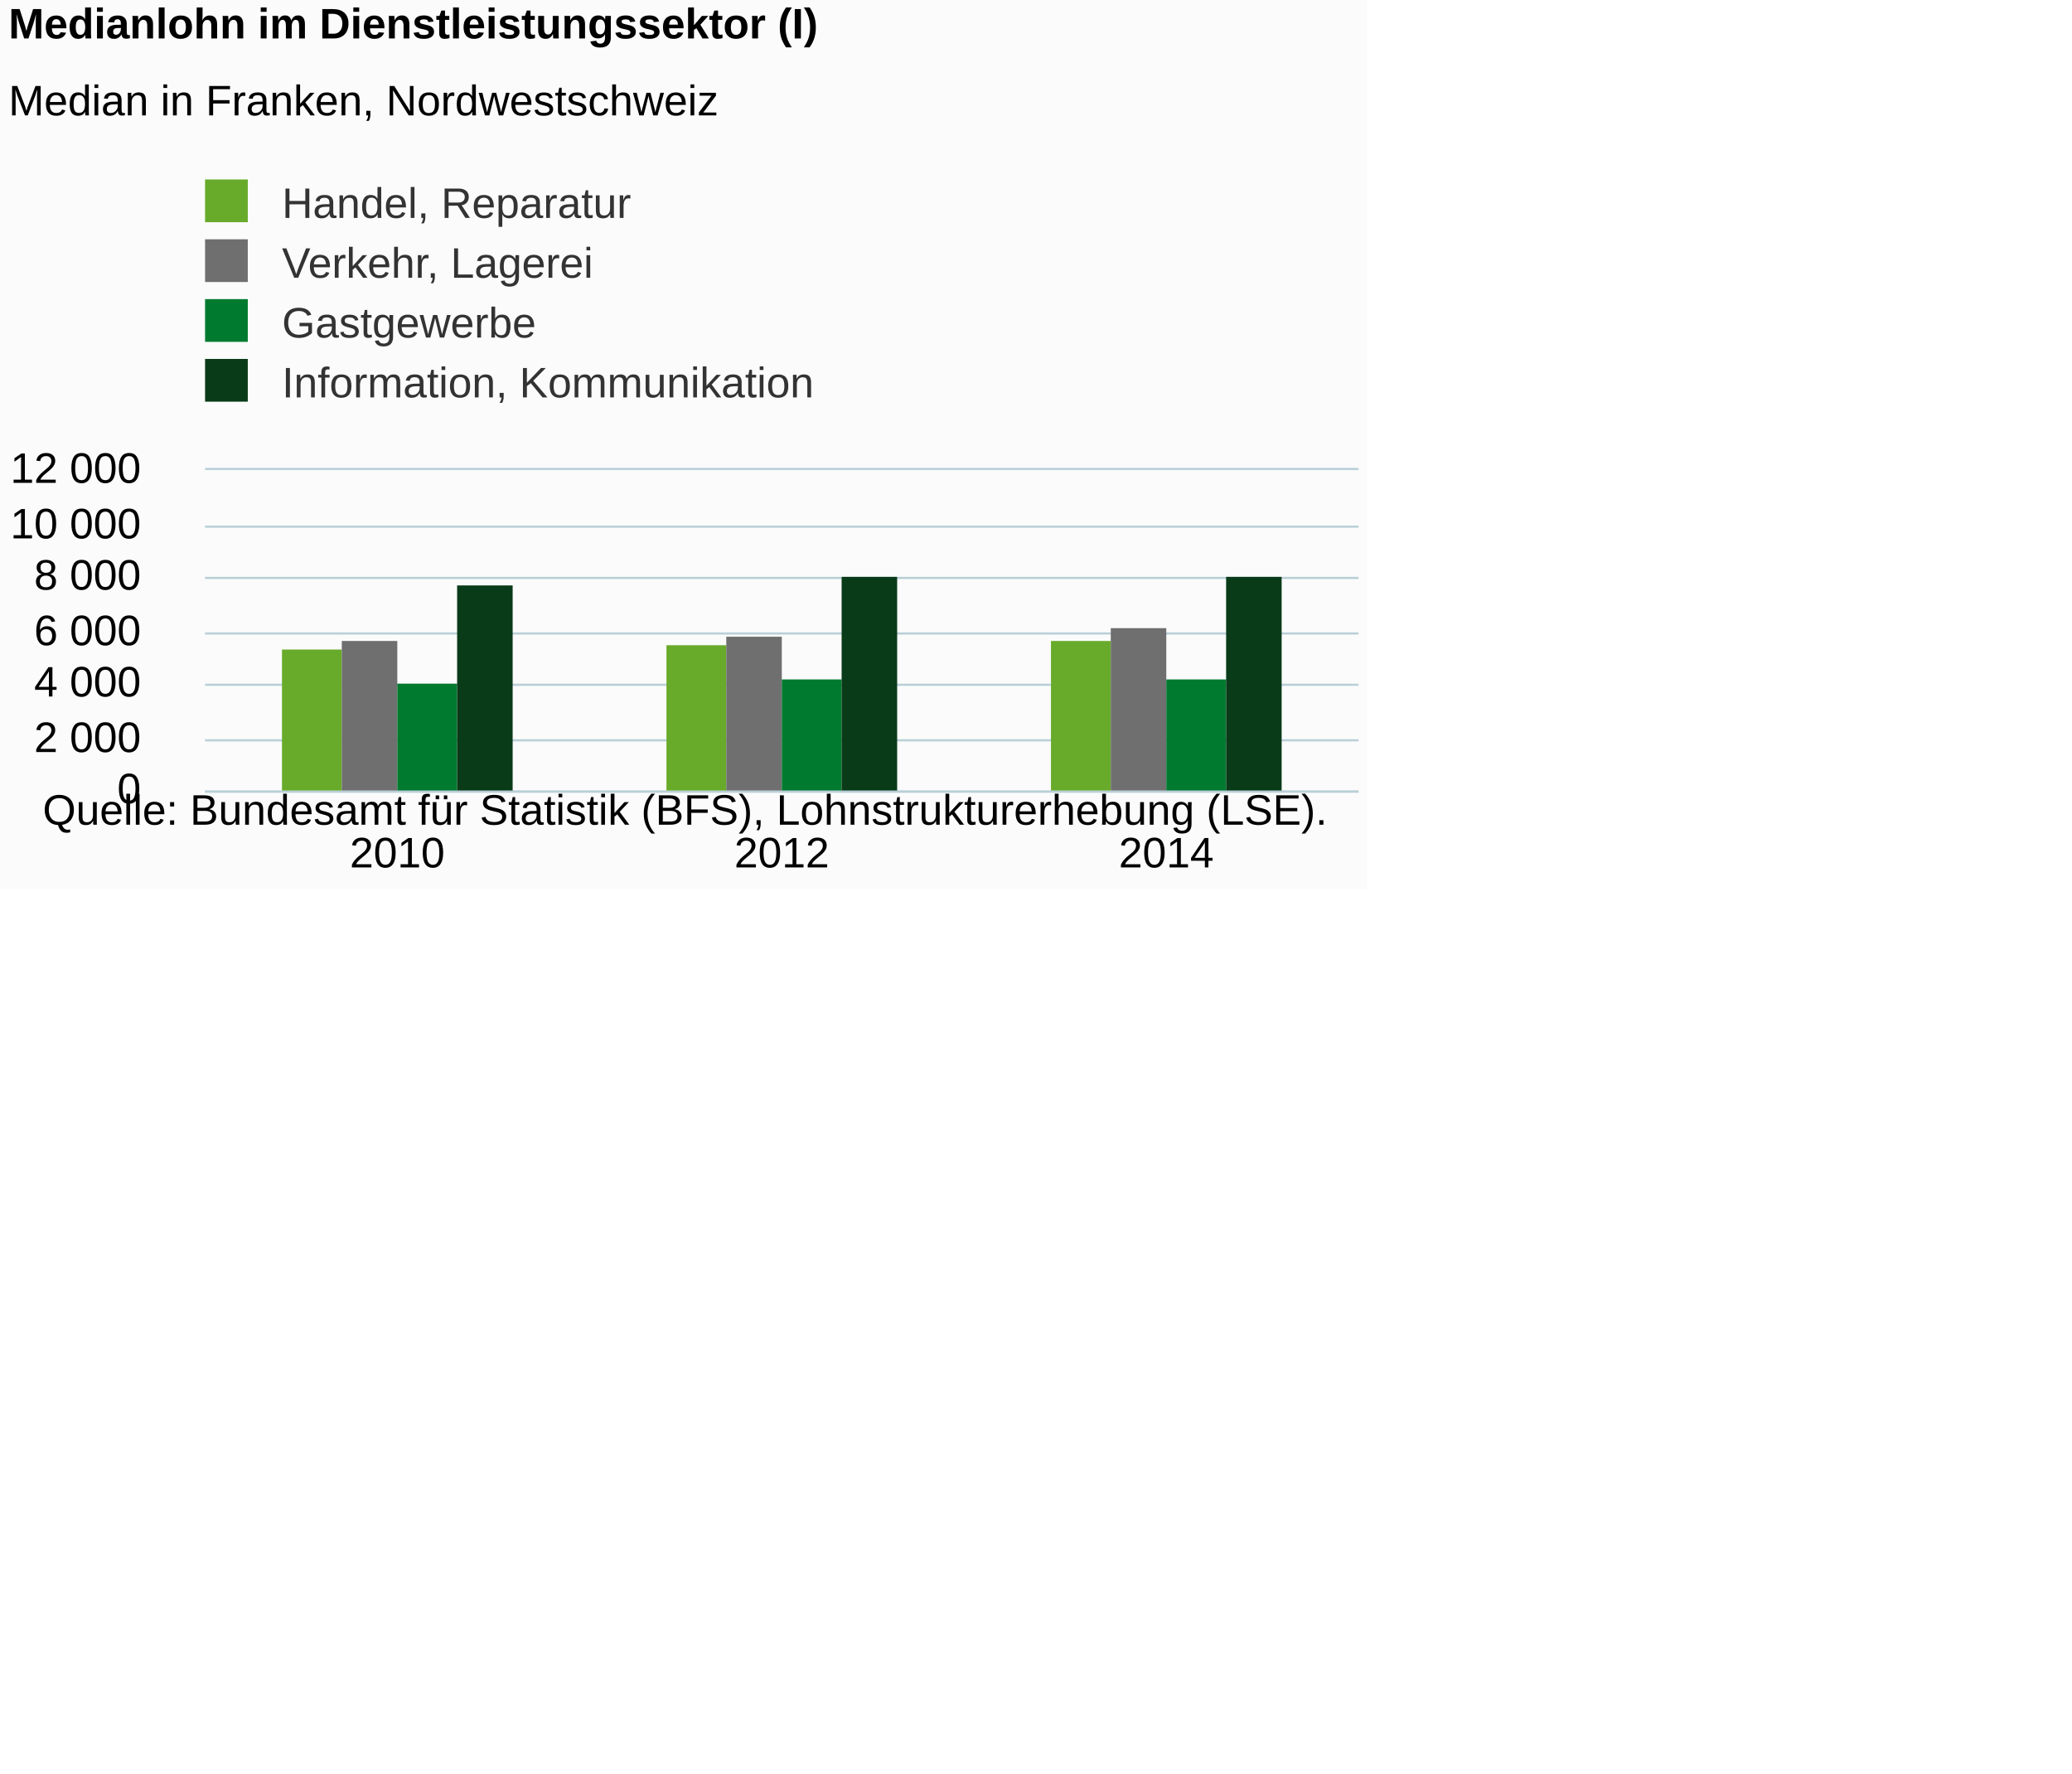
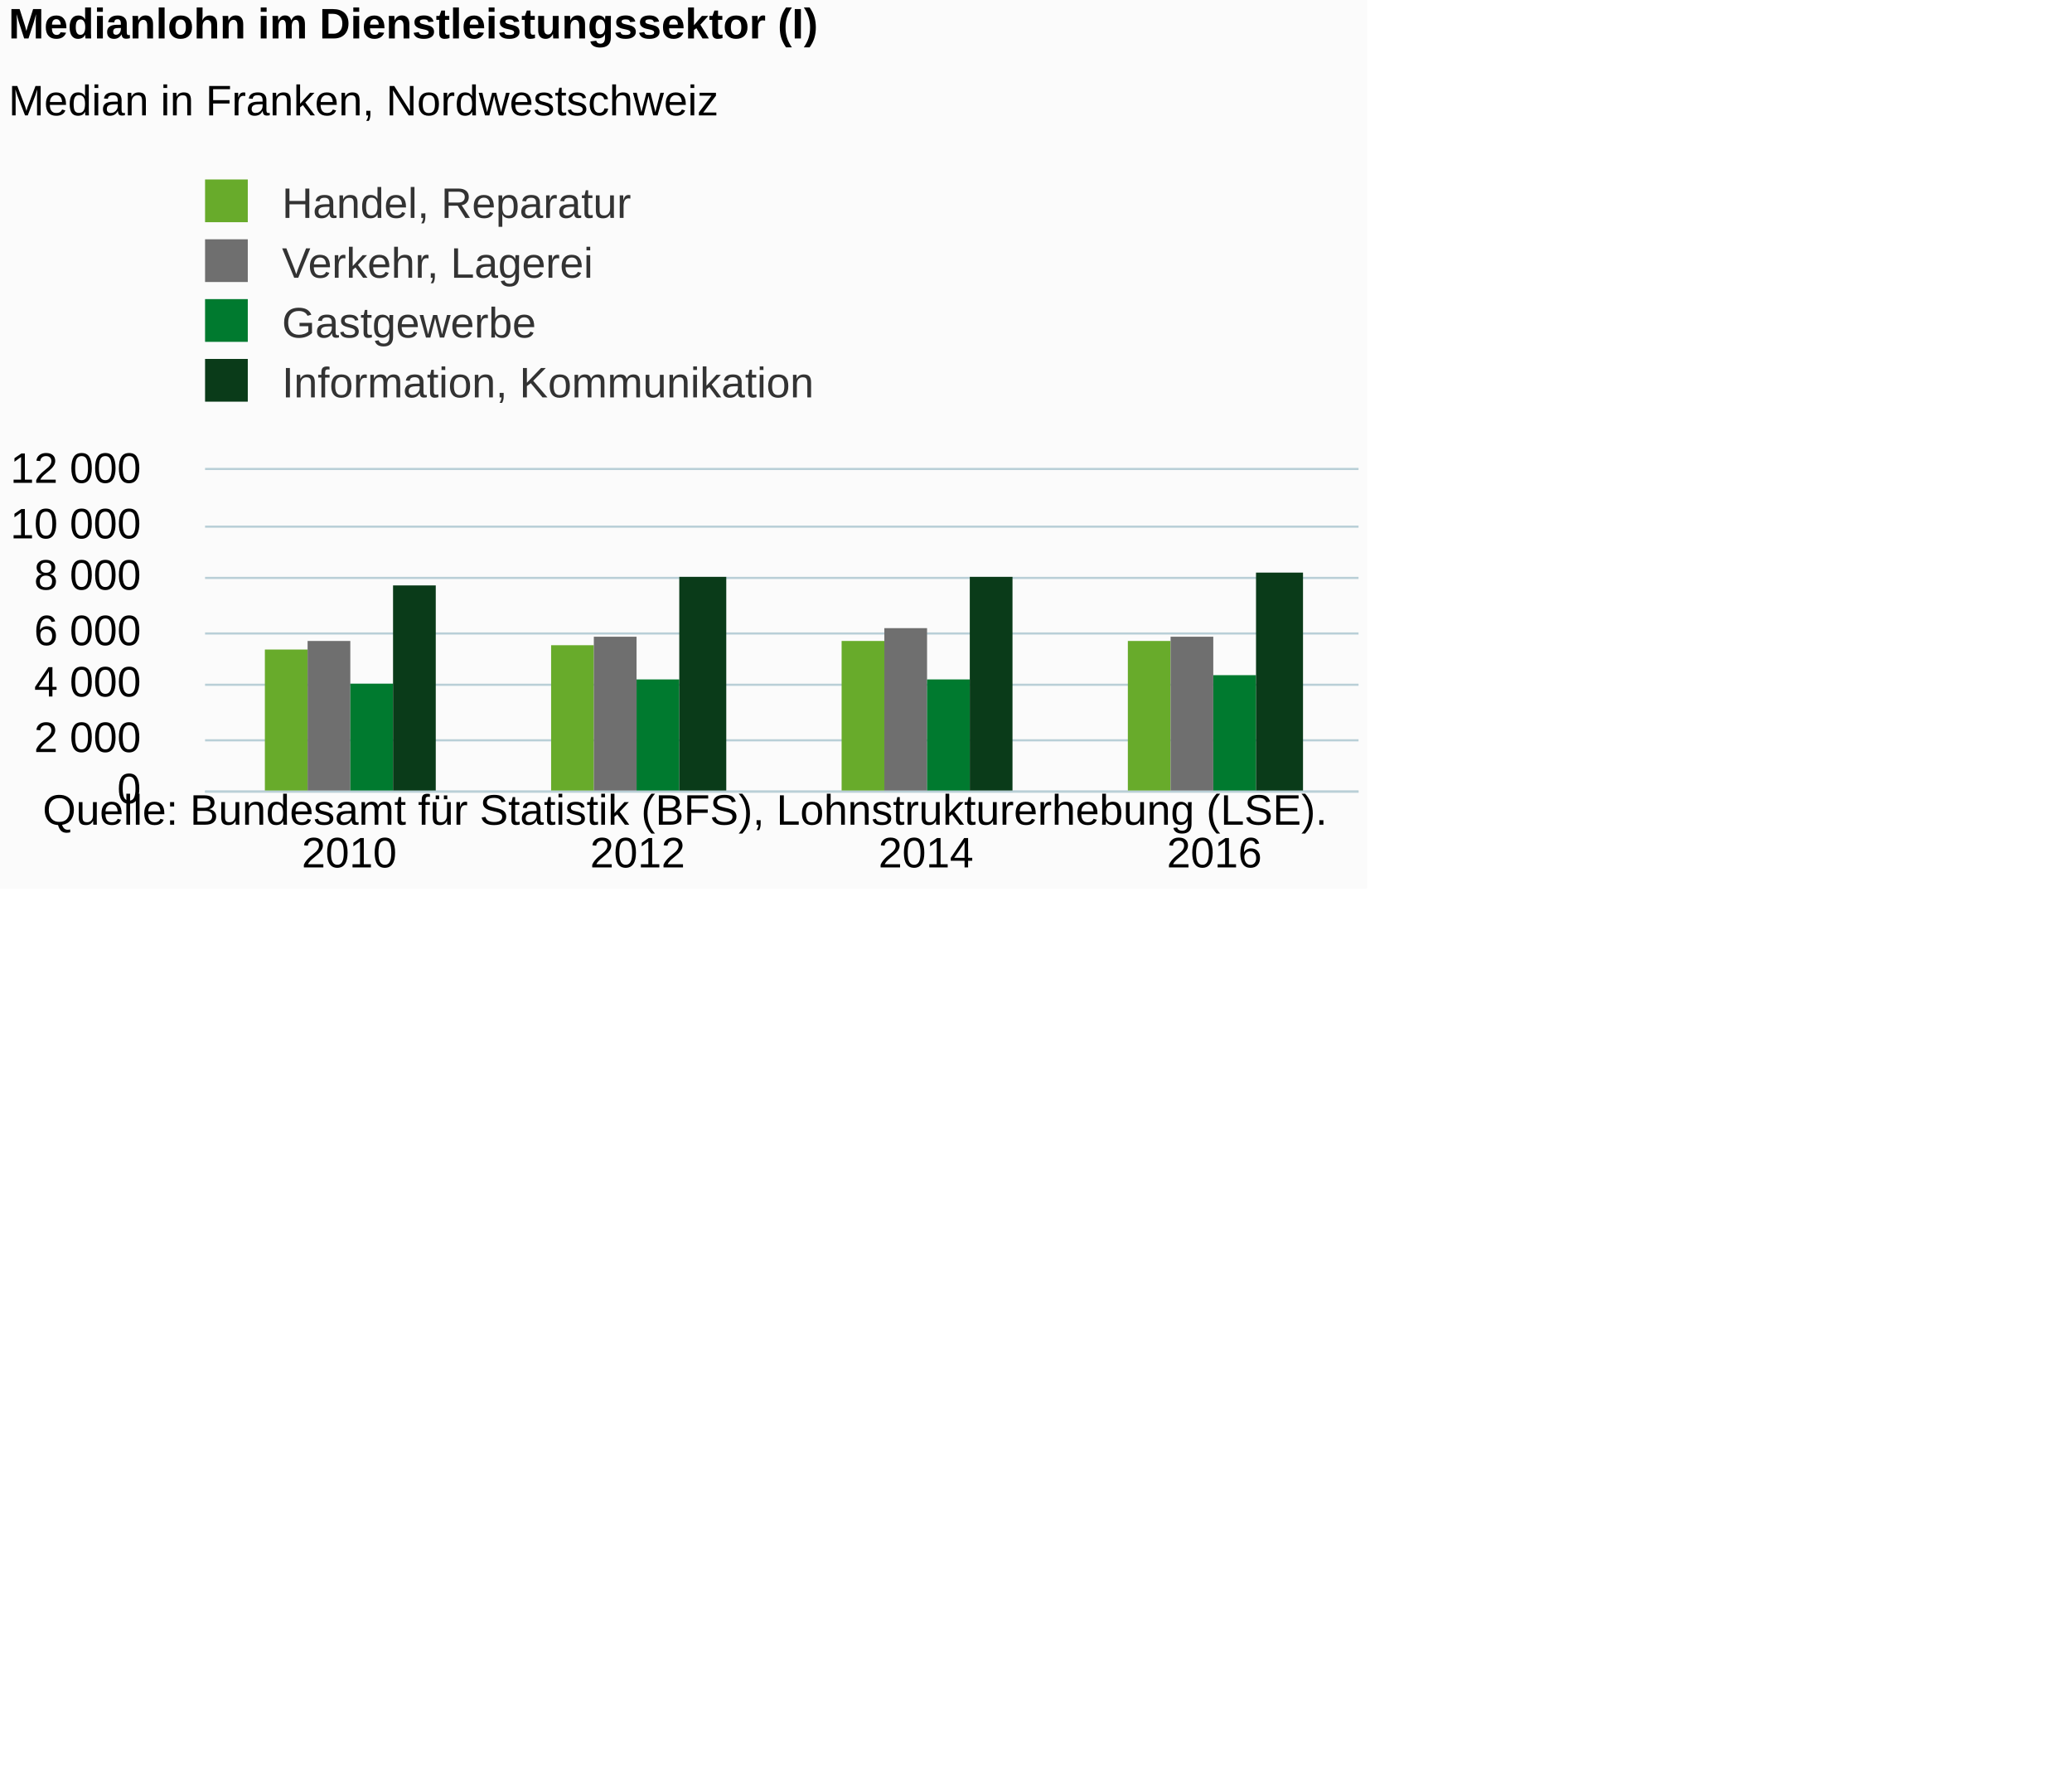
<svg xmlns="http://www.w3.org/2000/svg" version="1.1" class="highcharts-root" style="font-family:Arial;font-size:12px;" viewBox="0 0 485 415">
  <defs>
-     <clipPath id="highcharts-co2jpyl-6">
+     <clipPath id="highcharts-hkz7ghf-6">
      <rect x="0" y="0" width="270" height="75" fill="none" />
    </clipPath>
-     <clipPath id="highcharts-co2jpyl-7">
+     <clipPath id="highcharts-hkz7ghf-7">
      <rect x="0" y="0" width="270" height="75" fill="none" />
    </clipPath>
  </defs>
  <rect fill="#fbfbfb" class="highcharts-background" x="0" y="0" width="320" height="208" rx="0" ry="0" />
  <rect fill="none" class="highcharts-plot-background" x="48" y="110" width="270" height="75" />
  <g class="highcharts-pane-group" data-z-index="0" />
  <g class="highcharts-grid highcharts-xaxis-grid " data-z-index="1">
-     <path fill="none" data-z-index="1" class="highcharts-grid-line" d="M 137.5 110 L 137.5 185" opacity="1" />
-     <path fill="none" data-z-index="1" class="highcharts-grid-line" d="M 227.5 110 L 227.5 185" opacity="1" />
+     <path fill="none" data-z-index="1" class="highcharts-grid-line" d="M 115.5 110 L 115.5 185" opacity="1" />
+     <path fill="none" data-z-index="1" class="highcharts-grid-line" d="M 182.5 110 L 182.5 185" opacity="1" />
+     <path fill="none" data-z-index="1" class="highcharts-grid-line" d="M 250.5 110 L 250.5 185" opacity="1" />
    <path fill="none" data-z-index="1" class="highcharts-grid-line" d="M 317.5 110 L 317.5 185" opacity="1" />
    <path fill="none" data-z-index="1" class="highcharts-grid-line" d="M 47.5 110 L 47.5 185" opacity="1" />
  </g>
  <g class="highcharts-grid highcharts-yaxis-grid " data-z-index="1">
    <path fill="none" stroke="#B9CFD7" stroke-width="0.5" data-z-index="1" class="highcharts-grid-line" d="M 48 185.25 L 318 185.25" opacity="1" />
    <path fill="none" stroke="#B9CFD7" stroke-width="0.5" data-z-index="1" class="highcharts-grid-line" d="M 48 173.25 L 318 173.25" opacity="1" />
    <path fill="none" stroke="#B9CFD7" stroke-width="0.5" data-z-index="1" class="highcharts-grid-line" d="M 48 160.25 L 318 160.25" opacity="1" />
    <path fill="none" stroke="#B9CFD7" stroke-width="0.5" data-z-index="1" class="highcharts-grid-line" d="M 48 148.25 L 318 148.25" opacity="1" />
    <path fill="none" stroke="#B9CFD7" stroke-width="0.5" data-z-index="1" class="highcharts-grid-line" d="M 48 135.25 L 318 135.25" opacity="1" />
    <path fill="none" stroke="#B9CFD7" stroke-width="0.5" data-z-index="1" class="highcharts-grid-line" d="M 48 123.25 L 318 123.25" opacity="1" />
    <path fill="none" stroke="#B9CFD7" stroke-width="0.5" data-z-index="1" class="highcharts-grid-line" d="M 48 109.75 L 318 109.75" opacity="1" />
  </g>
  <rect fill="none" class="highcharts-plot-border" data-z-index="1" x="48" y="110" width="270" height="75" />
  <g class="highcharts-axis highcharts-xaxis " data-z-index="2">
    <path fill="none" class="highcharts-axis-line" stroke="#B9CFD7" stroke-width="0.5" data-z-index="7" d="M 48 185.25 L 318 185.25" />
  </g>
  <g class="highcharts-axis highcharts-yaxis " data-z-index="2">
    <path fill="none" class="highcharts-axis-line" data-z-index="7" d="M 48 110 L 48 185" />
  </g>
  <g class="highcharts-series-group" data-z-index="3">
-     <g data-z-index="0.1" class="highcharts-series highcharts-series-0 highcharts-column-series " transform="translate(48,110) scale(1 1)" clip-path="url(#highcharts-co2jpyl-7)">
-       <rect x="18" y="42" width="14" height="34" fill="#68AB2B" class="highcharts-point" />
-       <rect x="108" y="41" width="14" height="35" fill="#68AB2B" class="highcharts-point" />
-       <rect x="198" y="40" width="14" height="36" fill="#68AB2B" class="highcharts-point" />
+     <g data-z-index="0.1" class="highcharts-series highcharts-series-0 highcharts-column-series " transform="translate(48,110) scale(1 1)" clip-path="url(#highcharts-hkz7ghf-7)">
+       <rect x="14" y="42" width="10" height="34" fill="#68AB2B" class="highcharts-point" />
+       <rect x="81" y="41" width="10" height="35" fill="#68AB2B" class="highcharts-point" />
+       <rect x="149" y="40" width="10" height="36" fill="#68AB2B" class="highcharts-point" />
+       <rect x="216" y="40" width="10" height="36" fill="#68AB2B" class="highcharts-point" />
    </g>
    <g data-z-index="0.1" class="highcharts-markers highcharts-series-0 highcharts-column-series " transform="translate(48,110) scale(1 1)" clip-path="none" />
-     <g data-z-index="0.1" class="highcharts-series highcharts-series-1 highcharts-column-series " transform="translate(48,110) scale(1 1)" clip-path="url(#highcharts-co2jpyl-7)">
-       <rect x="32" y="40" width="13" height="36" fill="#6F6F6F" class="highcharts-point" />
-       <rect x="122" y="39" width="13" height="37" fill="#6F6F6F" class="highcharts-point" />
-       <rect x="212" y="37" width="13" height="39" fill="#6F6F6F" class="highcharts-point" />
+     <g data-z-index="0.1" class="highcharts-series highcharts-series-1 highcharts-column-series " transform="translate(48,110) scale(1 1)" clip-path="url(#highcharts-hkz7ghf-7)">
+       <rect x="24" y="40" width="10" height="36" fill="#6F6F6F" class="highcharts-point" />
+       <rect x="91" y="39" width="10" height="37" fill="#6F6F6F" class="highcharts-point" />
+       <rect x="159" y="37" width="10" height="39" fill="#6F6F6F" class="highcharts-point" />
+       <rect x="226" y="39" width="10" height="37" fill="#6F6F6F" class="highcharts-point" />
    </g>
    <g data-z-index="0.1" class="highcharts-markers highcharts-series-1 highcharts-column-series " transform="translate(48,110) scale(1 1)" clip-path="none" />
-     <g data-z-index="0.1" class="highcharts-series highcharts-series-2 highcharts-column-series " transform="translate(48,110) scale(1 1)" clip-path="url(#highcharts-co2jpyl-7)">
-       <rect x="45" y="50" width="14" height="26" fill="#007A2F" class="highcharts-point" />
-       <rect x="135" y="49" width="14" height="27" fill="#007A2F" class="highcharts-point" />
-       <rect x="225" y="49" width="14" height="27" fill="#007A2F" class="highcharts-point" />
+     <g data-z-index="0.1" class="highcharts-series highcharts-series-2 highcharts-column-series " transform="translate(48,110) scale(1 1)" clip-path="url(#highcharts-hkz7ghf-7)">
+       <rect x="34" y="50" width="10" height="26" fill="#007A2F" class="highcharts-point" />
+       <rect x="101" y="49" width="10" height="27" fill="#007A2F" class="highcharts-point" />
+       <rect x="169" y="49" width="10" height="27" fill="#007A2F" class="highcharts-point" />
+       <rect x="236" y="48" width="10" height="28" fill="#007A2F" class="highcharts-point" />
    </g>
    <g data-z-index="0.1" class="highcharts-markers highcharts-series-2 highcharts-column-series " transform="translate(48,110) scale(1 1)" clip-path="none" />
-     <g data-z-index="0.1" class="highcharts-series highcharts-series-3 highcharts-column-series " transform="translate(48,110) scale(1 1)" clip-path="url(#highcharts-co2jpyl-7)">
-       <rect x="59" y="27" width="13" height="49" fill="#0A3B19" class="highcharts-point" />
-       <rect x="149" y="25" width="13" height="51" fill="#0A3B19" class="highcharts-point" />
-       <rect x="239" y="25" width="13" height="51" fill="#0A3B19" class="highcharts-point" />
+     <g data-z-index="0.1" class="highcharts-series highcharts-series-3 highcharts-column-series " transform="translate(48,110) scale(1 1)" clip-path="url(#highcharts-hkz7ghf-7)">
+       <rect x="44" y="27" width="10" height="49" fill="#0A3B19" class="highcharts-point" />
+       <rect x="111" y="25" width="11" height="51" fill="#0A3B19" class="highcharts-point" />
+       <rect x="179" y="25" width="10" height="51" fill="#0A3B19" class="highcharts-point" />
+       <rect x="246" y="24" width="11" height="52" fill="#0A3B19" class="highcharts-point" />
    </g>
    <g data-z-index="0.1" class="highcharts-markers highcharts-series-3 highcharts-column-series " transform="translate(48,110) scale(1 1)" clip-path="none" />
  </g>
  <text x="2" text-anchor="start" class="highcharts-title" data-z-index="4" style="color:#000000;font-size:10px;font-weight:bold;fill:#000000;" y="9">
    <tspan>Medianlohn im Dienstleistungssektor (I)</tspan>
  </text>
  <text x="2" text-anchor="start" class="highcharts-subtitle" data-z-index="4" style="color:#000000;font-size:10px;font-weight:normal;font-family:Arial;fill:#000000;" y="27">
    <tspan>Median in Franken, Nordwestschweiz</tspan>
  </text>
  <g class="highcharts-legend" data-z-index="7" transform="translate(45,43)">
    <rect fill="none" class="highcharts-legend-box" rx="0" ry="0" x="0" y="0" width="145" height="51" visibility="visible" />
    <g data-z-index="1">
      <g>
        <g class="highcharts-legend-item highcharts-column-series highcharts-color-undefined highcharts-series-0" data-z-index="1" transform="translate(0,-5)">
          <text x="21" style="color:#333333;font-size:10px;font-weight:normal;cursor:pointer;fill:#333333;" text-anchor="start" data-z-index="2" y="13">
            <tspan>Handel, Reparatur</tspan>
          </text>
          <rect x="3" y="4" width="10" height="10" fill="#68AB2B" class="highcharts-point" data-z-index="3" />
        </g>
        <g class="highcharts-legend-item highcharts-column-series highcharts-color-undefined highcharts-series-1" data-z-index="1" transform="translate(0,9)">
          <text x="21" y="13" style="color:#333333;font-size:10px;font-weight:normal;cursor:pointer;fill:#333333;" text-anchor="start" data-z-index="2">
            <tspan>Verkehr, Lagerei</tspan>
          </text>
          <rect x="3" y="4" width="10" height="10" fill="#6F6F6F" class="highcharts-point" data-z-index="3" />
        </g>
        <g class="highcharts-legend-item highcharts-column-series highcharts-color-undefined highcharts-series-2" data-z-index="1" transform="translate(0,23)">
          <text x="21" y="13" style="color:#333333;font-size:10px;font-weight:normal;cursor:pointer;fill:#333333;" text-anchor="start" data-z-index="2">
            <tspan>Gastgewerbe</tspan>
          </text>
          <rect x="3" y="4" width="10" height="10" fill="#007A2F" class="highcharts-point" data-z-index="3" />
        </g>
        <g class="highcharts-legend-item highcharts-column-series highcharts-color-undefined highcharts-series-3" data-z-index="1" transform="translate(0,37)">
          <text x="21" y="13" style="color:#333333;font-size:10px;font-weight:normal;cursor:pointer;fill:#333333;" text-anchor="start" data-z-index="2">
            <tspan>Information, Kommunikation</tspan>
          </text>
          <rect x="3" y="4" width="10" height="10" fill="#0A3B19" class="highcharts-point" data-z-index="3" />
        </g>
      </g>
    </g>
  </g>
  <g class="highcharts-axis-labels highcharts-xaxis-labels " data-z-index="7">
-     <text x="93" style="color:#000000;cursor:default;font-size:10px;fill:#000000;" text-anchor="middle" transform="translate(0,0)" y="203" opacity="1">2010</text>
-     <text x="183" style="color:#000000;cursor:default;font-size:10px;fill:#000000;" text-anchor="middle" transform="translate(0,0)" y="203" opacity="1">2012</text>
-     <text x="273" style="color:#000000;cursor:default;font-size:10px;fill:#000000;" text-anchor="middle" transform="translate(0,0)" y="203" opacity="1">2014</text>
+     <text x="81.75" style="color:#000000;cursor:default;font-size:10px;fill:#000000;" text-anchor="middle" transform="translate(0,0)" y="203" opacity="1">2010</text>
+     <text x="149.25" style="color:#000000;cursor:default;font-size:10px;fill:#000000;" text-anchor="middle" transform="translate(0,0)" y="203" opacity="1">2012</text>
+     <text x="216.75" style="color:#000000;cursor:default;font-size:10px;fill:#000000;" text-anchor="middle" transform="translate(0,0)" y="203" opacity="1">2014</text>
+     <text x="284.25" style="color:#000000;cursor:default;font-size:10px;fill:#000000;" text-anchor="middle" transform="translate(0,0)" y="203" opacity="1">2016</text>
  </g>
  <g class="highcharts-axis-labels highcharts-yaxis-labels " data-z-index="7">
    <text x="33" style="color:#000000;cursor:default;font-size:10px;fill:#000000;" text-anchor="end" transform="translate(0,0)" y="188" opacity="1">0</text>
    <text x="33" style="color:#000000;cursor:default;font-size:10px;fill:#000000;" text-anchor="end" transform="translate(0,0)" y="176" opacity="1">
      <tspan>2 000</tspan>
    </text>
    <text x="33" style="color:#000000;cursor:default;font-size:10px;fill:#000000;" text-anchor="end" transform="translate(0,0)" y="163" opacity="1">
      <tspan>4 000</tspan>
    </text>
    <text x="33" style="color:#000000;cursor:default;font-size:10px;fill:#000000;" text-anchor="end" transform="translate(0,0)" y="151" opacity="1">
      <tspan>6 000</tspan>
    </text>
    <text x="33" style="color:#000000;cursor:default;font-size:10px;fill:#000000;" text-anchor="end" transform="translate(0,0)" y="138" opacity="1">
      <tspan>8 000</tspan>
    </text>
    <text x="33" style="color:#000000;cursor:default;font-size:10px;fill:#000000;" text-anchor="end" transform="translate(0,0)" y="126" opacity="1">
      <tspan>10 000</tspan>
    </text>
    <text x="33" style="color:#000000;cursor:default;font-size:10px;fill:#000000;" text-anchor="end" transform="translate(0,0)" y="113" opacity="1">
      <tspan>12 000</tspan>
    </text>
  </g>
  <text x="10" class="highcharts-credits" text-anchor="start" data-z-index="8" style="cursor:default;color:#000000;font-size:10;fill:#000000;" y="193">
    <tspan>Quelle: Bundesamt für Statistik (BFS), Lohnstrukturerhebung (LSE).</tspan>
  </text>
</svg>
